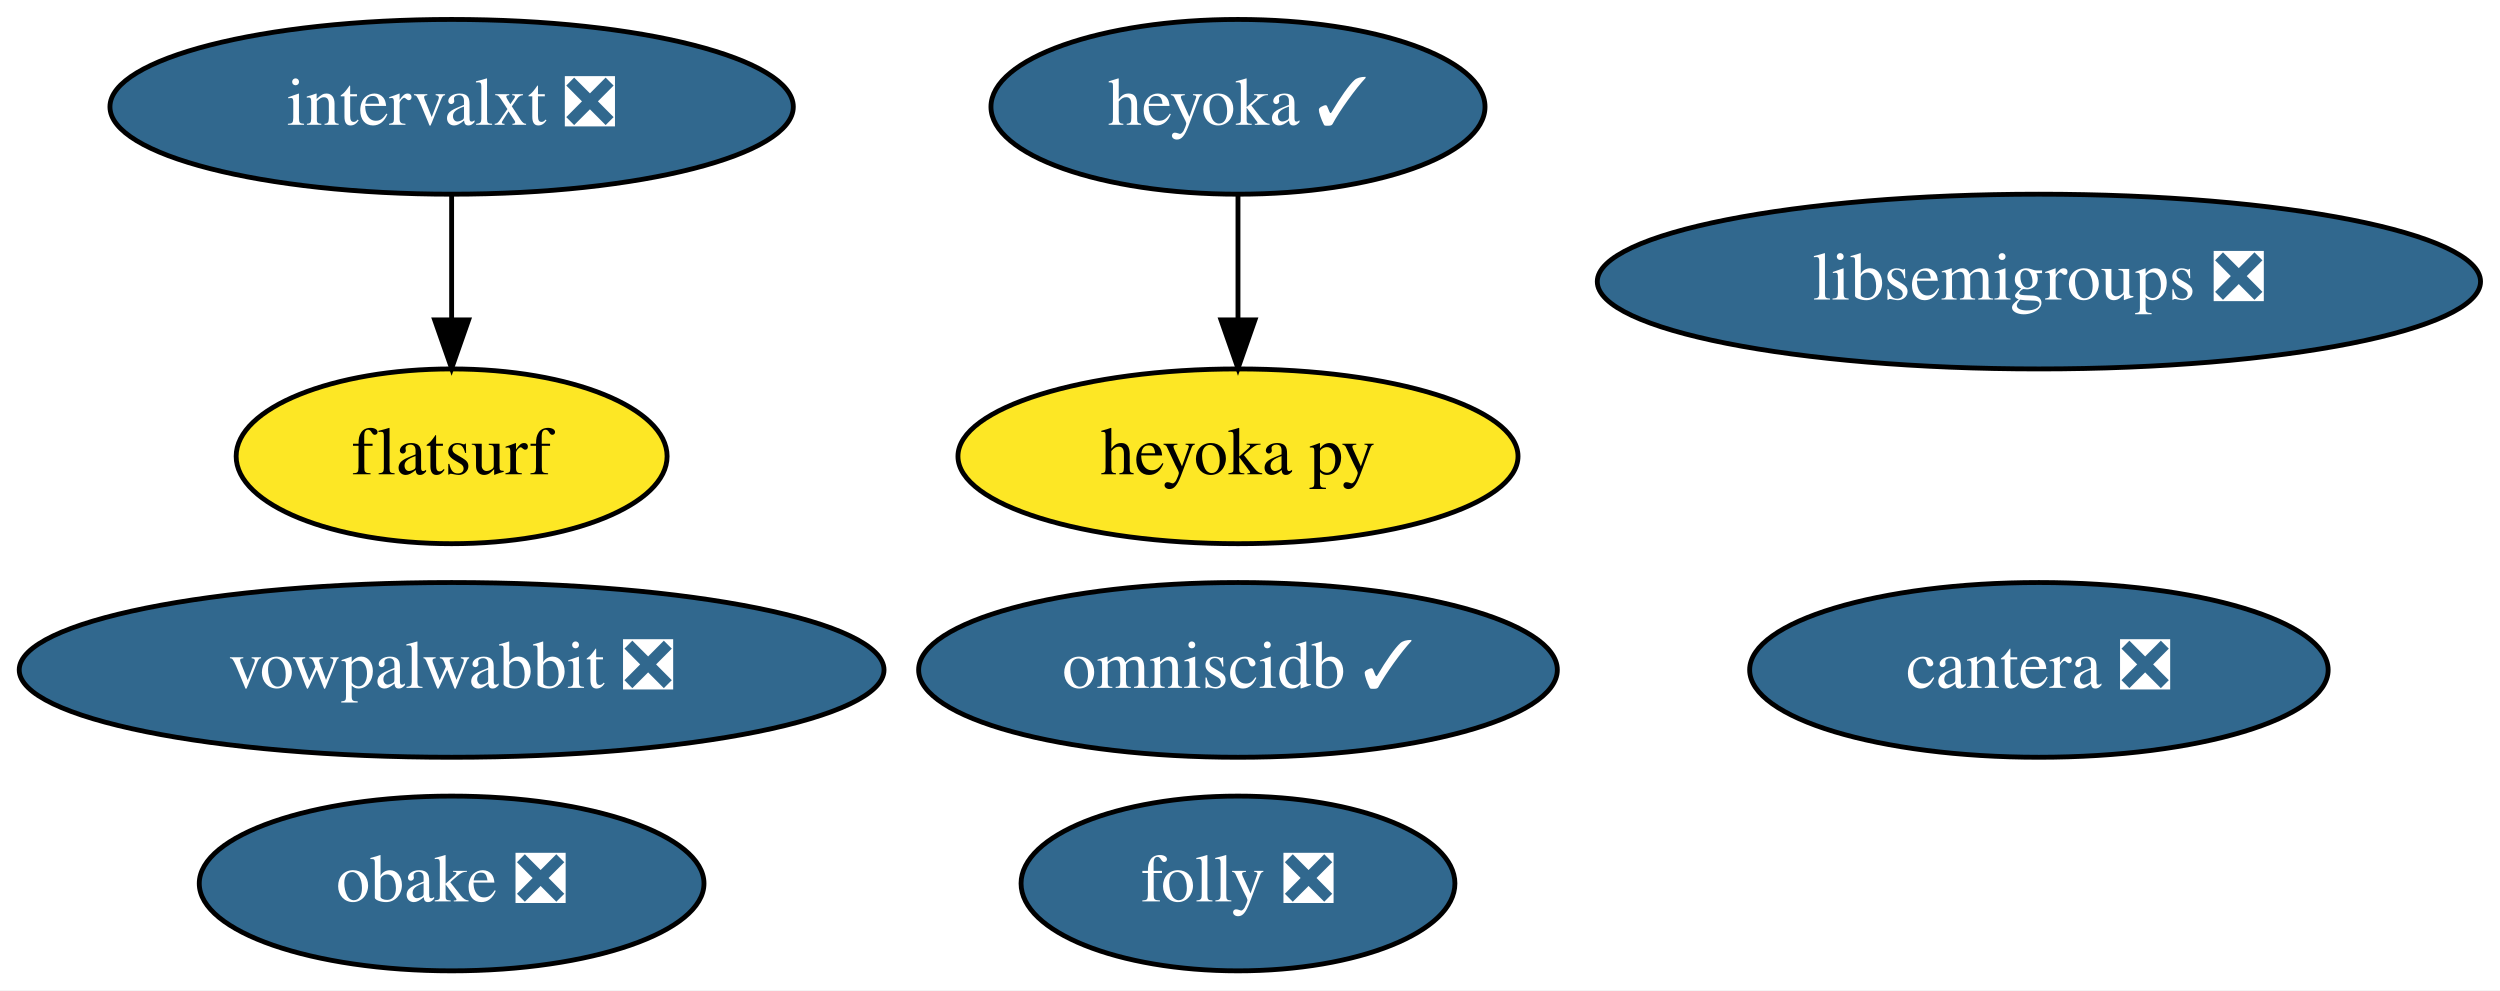
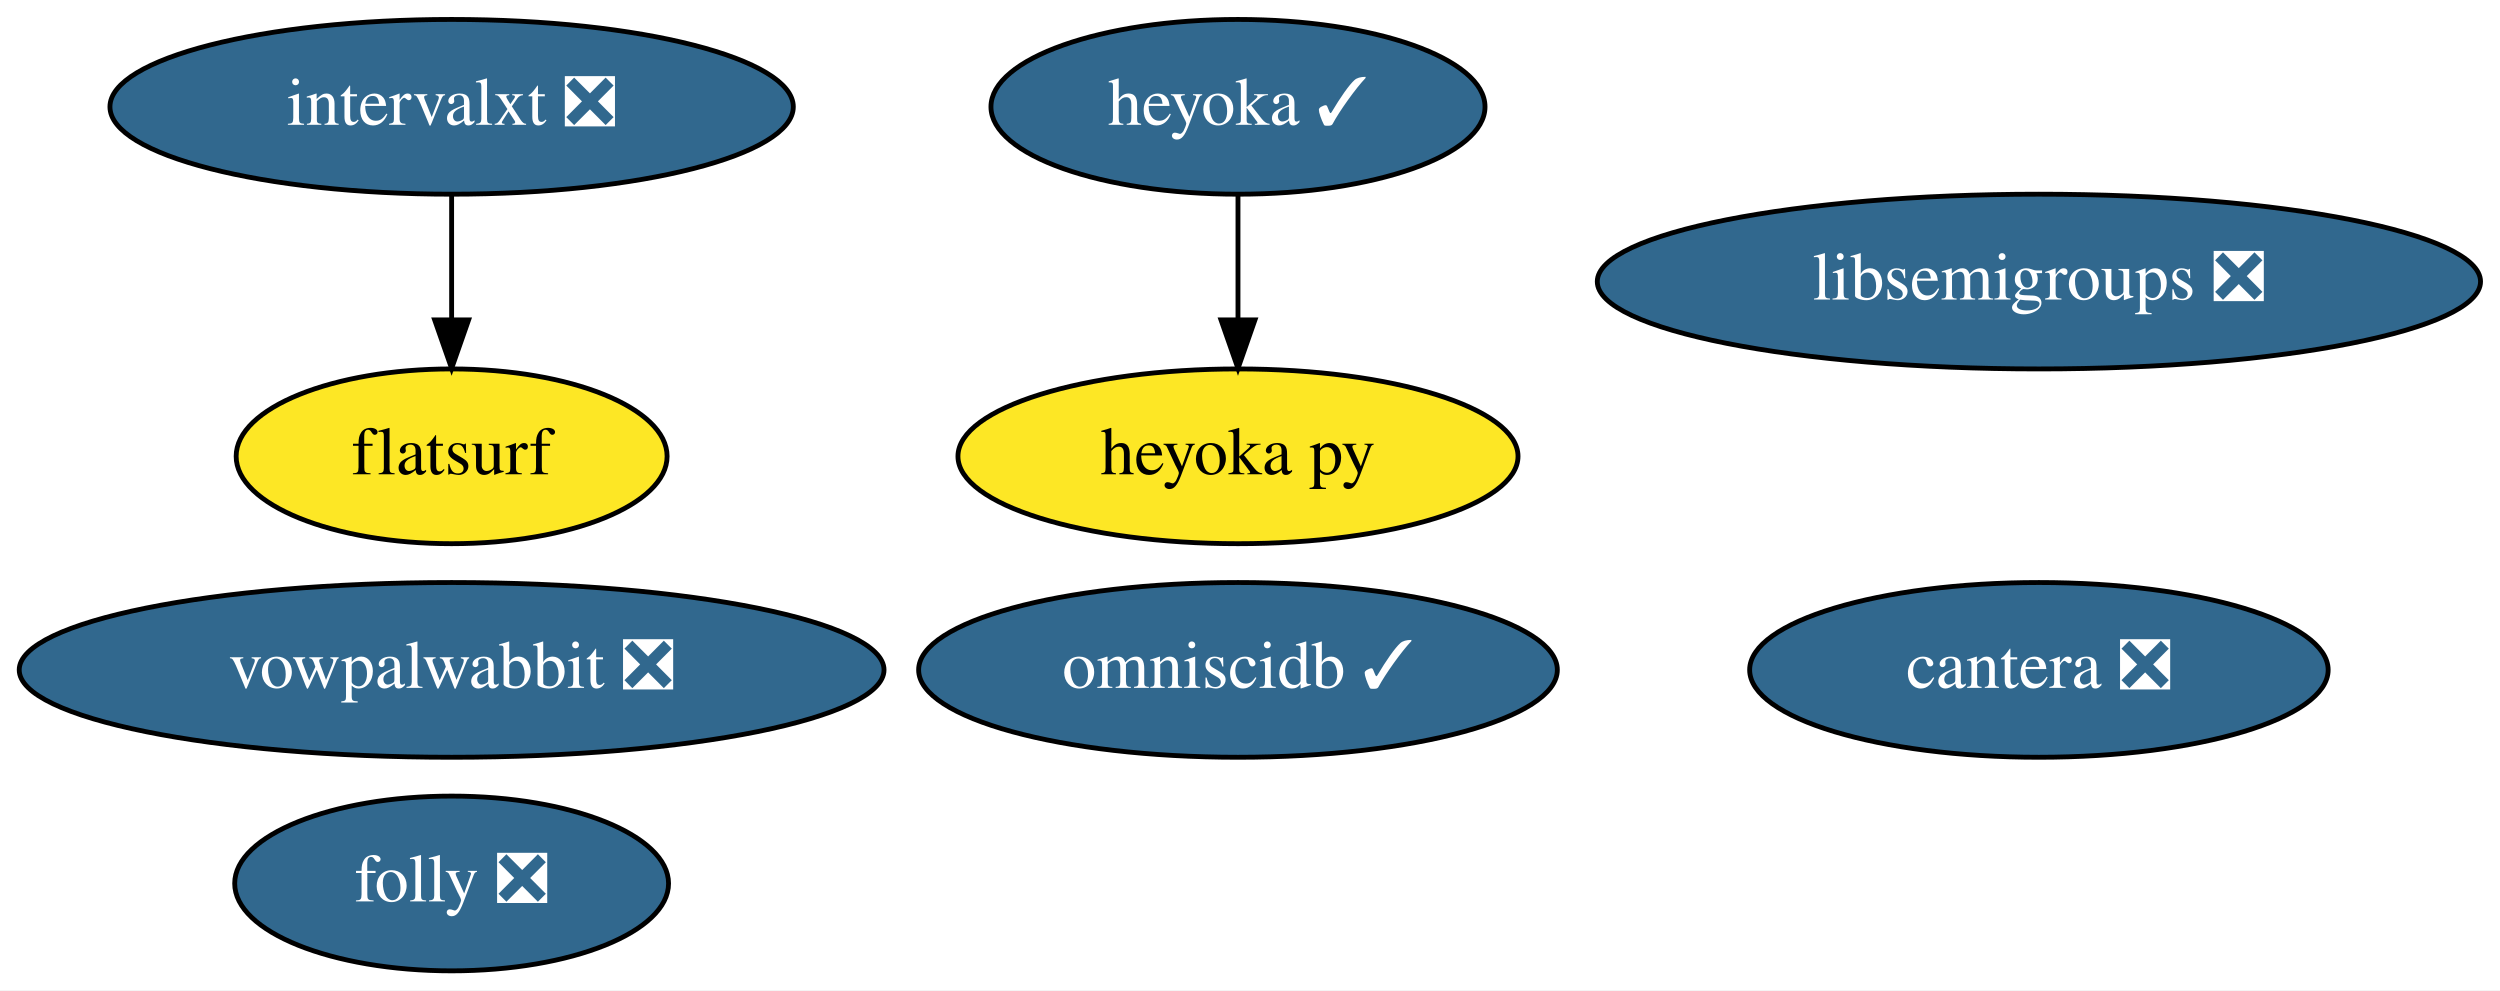
<svg xmlns="http://www.w3.org/2000/svg" xmlns:xlink="http://www.w3.org/1999/xlink" width="515pt" height="204pt" viewBox="0.00 0.00 515.03 204.00">
  <g id="graph0" class="graph" transform="scale(1 1) rotate(0) translate(4 200)">
    <polygon fill="white" stroke="transparent" points="-4,4 -4,-200 511.03,-200 511.03,4 -4,4" />
    <g id="node1" class="node">
      <g id="a_node1">
        <a xlink:href="https://github.com/conda-forge/libsemigroups-feedstock/pull/59" xlink:title="libsemigroups ❎">
          <ellipse fill="#31688e" stroke="black" cx="416.04" cy="-142" rx="90.98" ry="18" />
          <text text-anchor="middle" x="416.04" y="-138.3" font-family="Times,serif" font-size="14.00" fill="white">libsemigroups ❎</text>
        </a>
      </g>
    </g>
    <g id="node2" class="node">
      <g id="a_node2">
        <a xlink:href="https://github.com/conda-forge/vowpalwabbit-feedstock/pull/58" xlink:title="vowpalwabbit ❎">
          <ellipse fill="#31688e" stroke="black" cx="89.04" cy="-62" rx="89.08" ry="18" />
          <text text-anchor="middle" x="89.04" y="-58.3" font-family="Times,serif" font-size="14.00" fill="white">vowpalwabbit ❎</text>
        </a>
      </g>
    </g>
    <g id="node3" class="node">
      <g id="a_node3">
-         <a xlink:href="https://github.com/conda-forge/obake-feedstock/pull/26" xlink:title="obake ❎">
-           <ellipse fill="#31688e" stroke="black" cx="89.04" cy="-18" rx="51.99" ry="18" />
-           <text text-anchor="middle" x="89.04" y="-14.3" font-family="Times,serif" font-size="14.00" fill="white">obake ❎</text>
-         </a>
-       </g>
-     </g>
-     <g id="node4" class="node">
-       <g id="a_node4">
        <a xlink:href="https://github.com/conda-forge/omniscidb-feedstock/pull/101" xlink:title="omniscidb ✓">
          <ellipse fill="#31688e" stroke="black" cx="251.04" cy="-62" rx="65.79" ry="18" />
          <text text-anchor="middle" x="251.04" y="-58.3" font-family="Times,serif" font-size="14.00" fill="white">omniscidb ✓</text>
        </a>
      </g>
    </g>
-     <g id="node5" class="node">
-       <g id="a_node5">
+     <g id="node4" class="node">
+       <g id="a_node4">
        <a xlink:href="https://github.com/conda-forge/cantera-feedstock/pull/23" xlink:title="cantera ❎">
          <ellipse fill="#31688e" stroke="black" cx="416.04" cy="-62" rx="59.59" ry="18" />
          <text text-anchor="middle" x="416.04" y="-58.3" font-family="Times,serif" font-size="14.00" fill="white">cantera ❎</text>
        </a>
      </g>
    </g>
-     <g id="node6" class="node">
-       <g id="a_node6">
+     <g id="node5" class="node">
+       <g id="a_node5">
        <a xlink:href="https://github.com/conda-forge/heyoka-feedstock/pull/37" xlink:title="heyoka ✓">
          <ellipse fill="#31688e" stroke="black" cx="251.04" cy="-178" rx="50.89" ry="18" />
          <text text-anchor="middle" x="251.04" y="-174.3" font-family="Times,serif" font-size="14.00" fill="white">heyoka ✓</text>
        </a>
      </g>
    </g>
-     <g id="node7" class="node">
-       <g id="a_node7">
+     <g id="node6" class="node">
+       <g id="a_node6">
        <a xlink:href="https://github.com/conda-forge/heyoka.py-feedstock" xlink:title="heyoka py">
          <ellipse fill="#fde725" stroke="black" cx="251.04" cy="-106" rx="57.69" ry="18" />
          <text text-anchor="middle" x="251.04" y="-102.3" font-family="Times,serif" font-size="14.00">heyoka py</text>
        </a>
      </g>
    </g>
    <g id="edge1" class="edge">
      <path fill="none" stroke="black" d="M251.04,-159.7C251.04,-151.98 251.04,-142.71 251.04,-134.11" />
      <polygon fill="black" stroke="black" points="254.54,-134.1 251.04,-124.1 247.54,-134.1 254.54,-134.1" />
    </g>
-     <g id="node8" class="node">
-       <g id="a_node8">
+     <g id="node7" class="node">
+       <g id="a_node7">
        <a xlink:href="https://github.com/conda-forge/folly-feedstock/pull/49" xlink:title="folly ❎">
-           <ellipse fill="#31688e" stroke="black" cx="251.04" cy="-18" rx="44.69" ry="18" />
-           <text text-anchor="middle" x="251.04" y="-14.3" font-family="Times,serif" font-size="14.00" fill="white">folly ❎</text>
+           <ellipse fill="#31688e" stroke="black" cx="89.04" cy="-18" rx="44.69" ry="18" />
+           <text text-anchor="middle" x="89.04" y="-14.3" font-family="Times,serif" font-size="14.00" fill="white">folly ❎</text>
        </a>
      </g>
    </g>
-     <g id="node9" class="node">
-       <g id="a_node9">
+     <g id="node8" class="node">
+       <g id="a_node8">
        <a xlink:href="https://github.com/conda-forge/intervalxt-feedstock/pull/8" xlink:title="intervalxt ❎">
          <ellipse fill="#31688e" stroke="black" cx="89.04" cy="-178" rx="70.39" ry="18" />
          <text text-anchor="middle" x="89.04" y="-174.3" font-family="Times,serif" font-size="14.00" fill="white">intervalxt ❎</text>
        </a>
      </g>
    </g>
-     <g id="node10" class="node">
-       <g id="a_node10">
+     <g id="node9" class="node">
+       <g id="a_node9">
        <a xlink:href="https://github.com/conda-forge/flatsurf-feedstock" xlink:title="flatsurf">
          <ellipse fill="#fde725" stroke="black" cx="89.04" cy="-106" rx="44.39" ry="18" />
          <text text-anchor="middle" x="89.04" y="-102.3" font-family="Times,serif" font-size="14.00">flatsurf</text>
        </a>
      </g>
    </g>
    <g id="edge2" class="edge">
      <path fill="none" stroke="black" d="M89.04,-159.7C89.04,-151.98 89.04,-142.71 89.04,-134.11" />
      <polygon fill="black" stroke="black" points="92.54,-134.1 89.04,-124.1 85.54,-134.1 92.54,-134.1" />
    </g>
  </g>
</svg>
